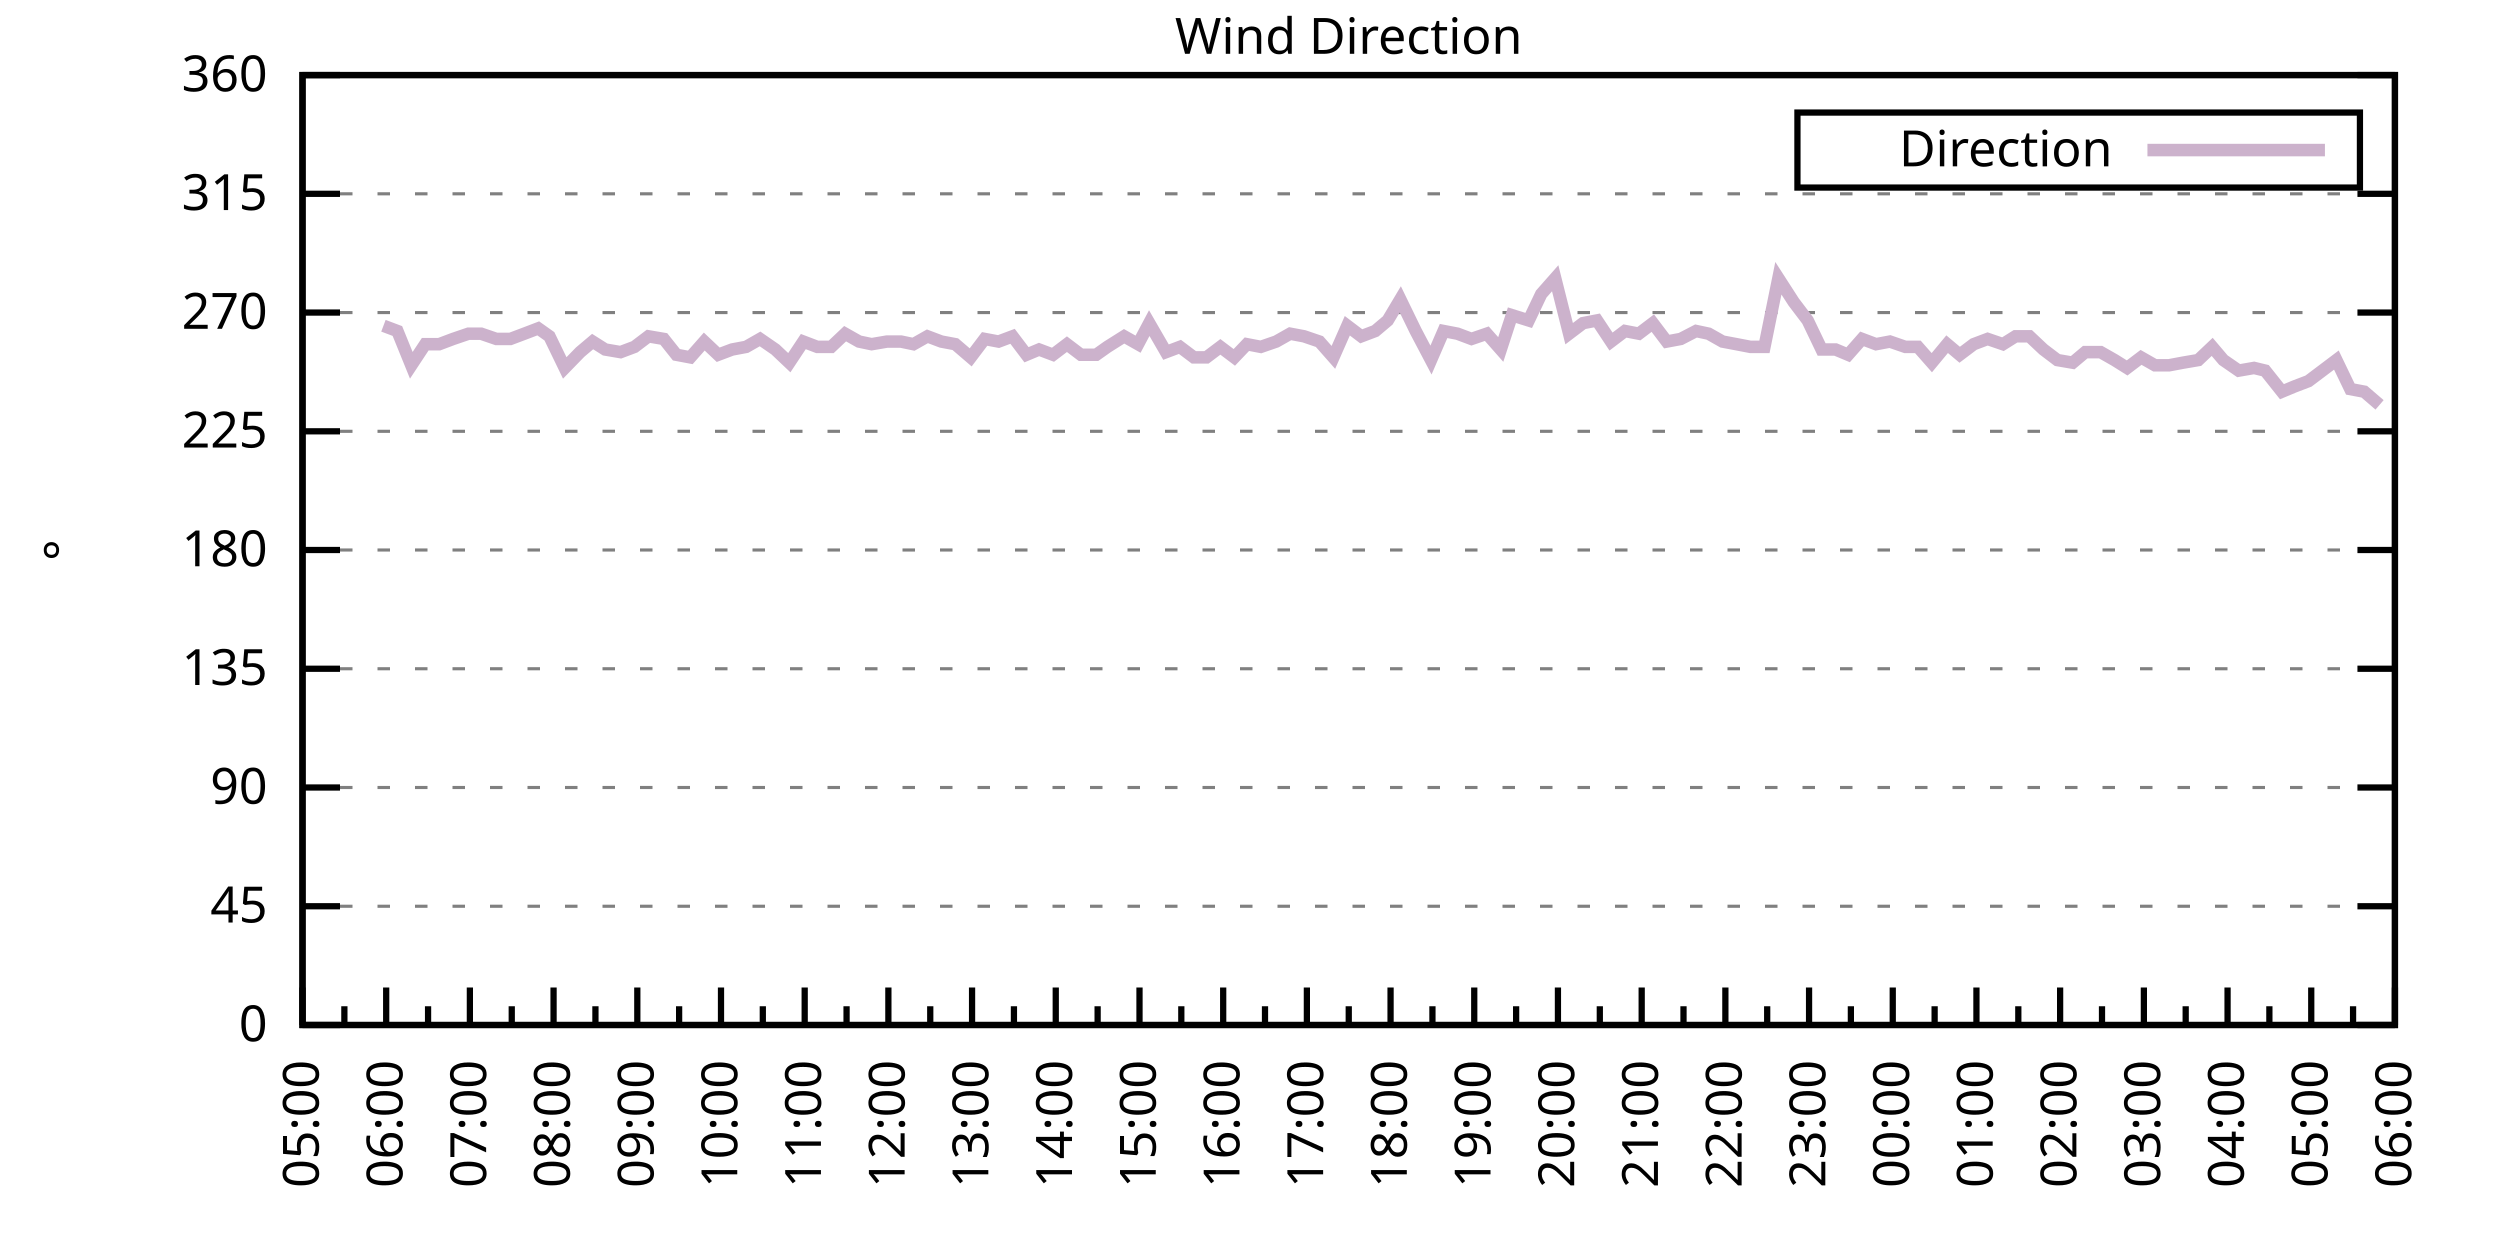
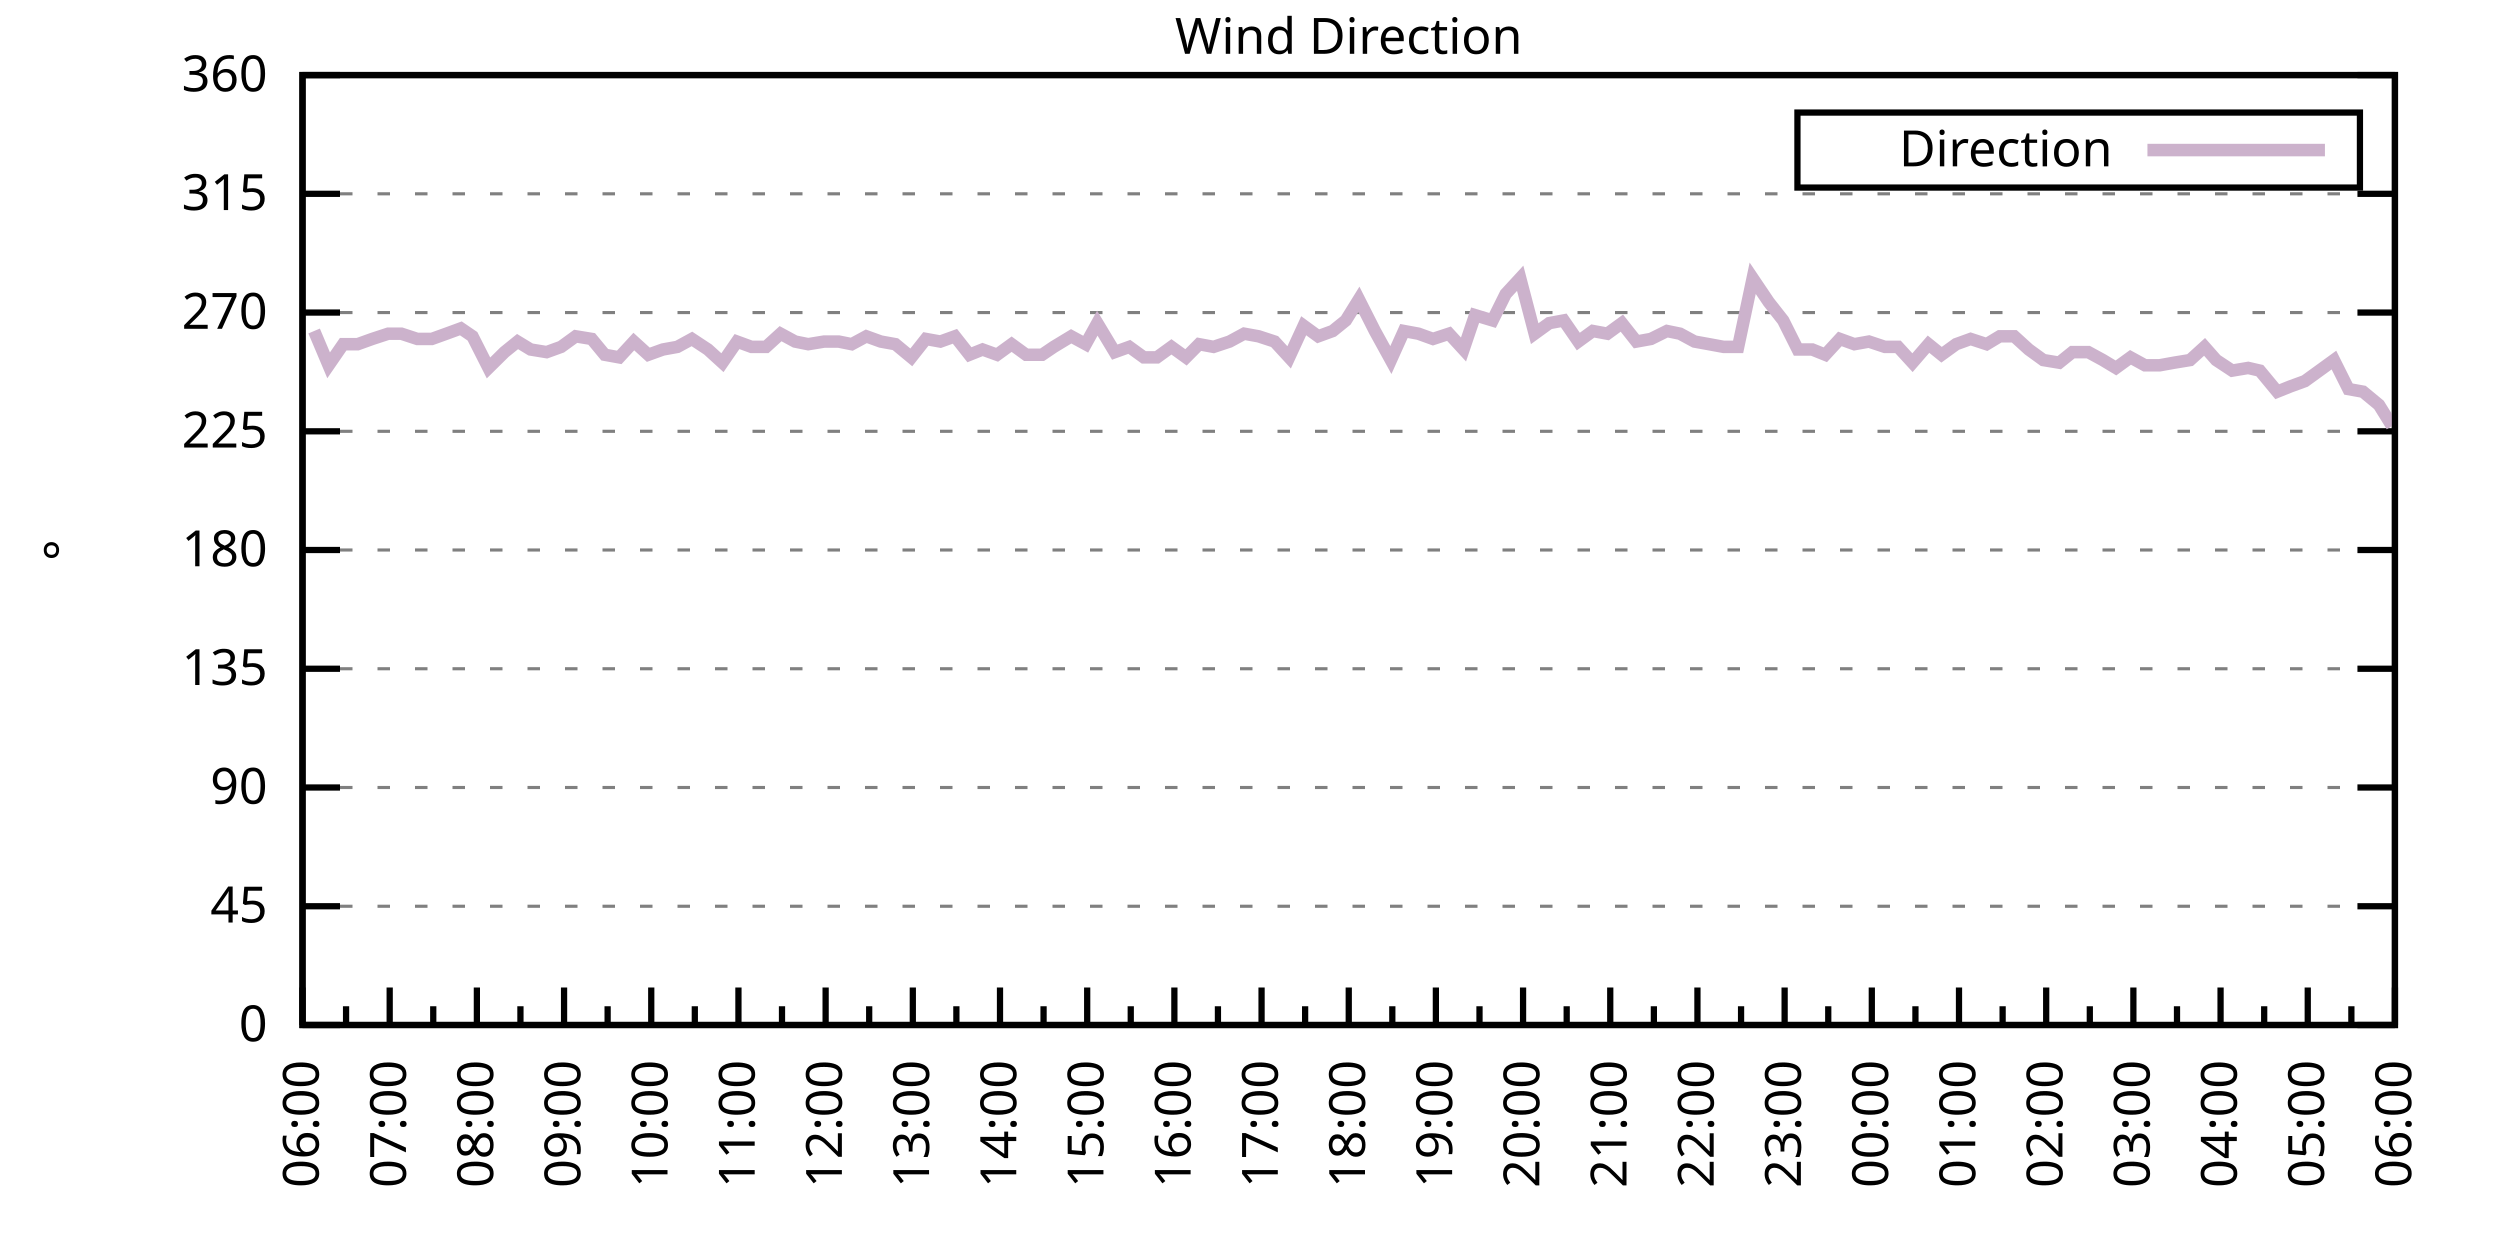
<svg xmlns="http://www.w3.org/2000/svg" xmlns:xlink="http://www.w3.org/1999/xlink" width="400" height="200" viewBox="0 0 400 200">
  <g id="gnuplot_canvas">
    <rect x="0" y="0" width="400" height="200" fill="none" />
    <defs>
      <circle id="gpDot" r="0.5" stroke-width="0.5" stroke="currentColor" />
      <path id="gpPt0" stroke-width="0.333" stroke="currentColor" d="M-1,0 h2 M0,-1 v2" />
      <path id="gpPt1" stroke-width="0.333" stroke="currentColor" d="M-1,-1 L1,1 M1,-1 L-1,1" />
      <path id="gpPt2" stroke-width="0.333" stroke="currentColor" d="M-1,0 L1,0 M0,-1 L0,1 M-1,-1 L1,1 M-1,1 L1,-1" />
      <rect id="gpPt3" stroke-width="0.333" stroke="currentColor" x="-1" y="-1" width="2" height="2" />
      <rect id="gpPt4" stroke-width="0.333" stroke="currentColor" fill="currentColor" x="-1" y="-1" width="2" height="2" />
      <circle id="gpPt5" stroke-width="0.333" stroke="currentColor" cx="0" cy="0" r="1" />
      <use xlink:href="#gpPt5" id="gpPt6" fill="currentColor" stroke="none" />
      <path id="gpPt7" stroke-width="0.333" stroke="currentColor" d="M0,-1.33 L-1.33,0.67 L1.33,0.67 z" />
      <use xlink:href="#gpPt7" id="gpPt8" fill="currentColor" stroke="none" />
      <use xlink:href="#gpPt7" id="gpPt9" stroke="currentColor" transform="rotate(180)" />
      <use xlink:href="#gpPt9" id="gpPt10" fill="currentColor" stroke="none" />
      <use xlink:href="#gpPt3" id="gpPt11" stroke="currentColor" transform="rotate(45)" />
      <use xlink:href="#gpPt11" id="gpPt12" fill="currentColor" stroke="none" />
      <path id="gpPt13" stroke-width="0.333" stroke="currentColor" d="M0,1.330 L1.265,0.411 L0.782,-1.067 L-0.782,-1.076 L-1.265,0.411 z" />
      <use xlink:href="#gpPt13" id="gpPt14" fill="currentColor" stroke="none" />
      <filter id="textbox" filterUnits="objectBoundingBox" x="0" y="0" height="1" width="1">
        <feFlood flood-color="white" flood-opacity="1" result="bgnd" />
        <feComposite in="SourceGraphic" in2="bgnd" operator="atop" />
      </filter>
      <filter id="greybox" filterUnits="objectBoundingBox" x="0" y="0" height="1" width="1">
        <feFlood flood-color="lightgrey" flood-opacity="1" result="grey" />
        <feComposite in="SourceGraphic" in2="grey" operator="atop" />
      </filter>
    </defs>
    <g fill="none" color="white" stroke="currentColor" stroke-width="1.00" stroke-linecap="butt" stroke-linejoin="miter">
</g>
    <g fill="none" color="black" stroke="currentColor" stroke-width="1.00" stroke-linecap="butt" stroke-linejoin="miter">
      <g stroke="none" shape-rendering="crispEdges">
        <polygon fill="rgb(255, 255, 255)" points="48.40,164.00 383.18,164.00 383.18,12.02 48.40,12.02 " />
      </g>
    </g>
    <g fill="none" color="black" stroke="currentColor" stroke-width="1.00" stroke-linecap="butt" stroke-linejoin="miter">
</g>
    <g fill="none" color="black" stroke="black" stroke-width="0.50" stroke-linecap="butt" stroke-linejoin="miter">
</g>
    <g fill="none" color="gray" stroke="currentColor" stroke-width="0.50" stroke-linecap="butt" stroke-linejoin="miter">
      <path stroke="gray" stroke-dasharray="2,4" class="gridline" d="M48.40,164.00 L383.19,164.00  " />
    </g>
    <g fill="none" color="gray" stroke="gray" stroke-width="1.00" stroke-linecap="butt" stroke-linejoin="miter">
</g>
    <g fill="none" color="black" stroke="currentColor" stroke-width="1.00" stroke-linecap="butt" stroke-linejoin="miter">
      <path stroke="black" d="M48.40,164.00 L54.40,164.00 M383.19,164.00 L377.19,164.00  " />
      <g transform="translate(42.80,166.60)" stroke="none" fill="black" font-family="Sans" font-size="8.00" text-anchor="end">
        <text>
          <tspan font-family="Sans"> 0</tspan>
        </text>
      </g>
    </g>
    <g fill="none" color="black" stroke="currentColor" stroke-width="1.00" stroke-linecap="butt" stroke-linejoin="miter">
</g>
    <g fill="none" color="black" stroke="black" stroke-width="0.50" stroke-linecap="butt" stroke-linejoin="miter">
</g>
    <g fill="none" color="gray" stroke="currentColor" stroke-width="0.50" stroke-linecap="butt" stroke-linejoin="miter">
      <path stroke="gray" stroke-dasharray="2,4" class="gridline" d="M48.40,145.00 L383.19,145.00  " />
    </g>
    <g fill="none" color="gray" stroke="gray" stroke-width="1.00" stroke-linecap="butt" stroke-linejoin="miter">
</g>
    <g fill="none" color="black" stroke="currentColor" stroke-width="1.00" stroke-linecap="butt" stroke-linejoin="miter">
      <path stroke="black" d="M48.40,145.00 L54.40,145.00 M383.19,145.00 L377.19,145.00  " />
      <g transform="translate(42.80,147.60)" stroke="none" fill="black" font-family="Sans" font-size="8.00" text-anchor="end">
        <text>
          <tspan font-family="Sans"> 45</tspan>
        </text>
      </g>
    </g>
    <g fill="none" color="black" stroke="currentColor" stroke-width="1.00" stroke-linecap="butt" stroke-linejoin="miter">
</g>
    <g fill="none" color="black" stroke="black" stroke-width="0.50" stroke-linecap="butt" stroke-linejoin="miter">
</g>
    <g fill="none" color="gray" stroke="currentColor" stroke-width="0.50" stroke-linecap="butt" stroke-linejoin="miter">
      <path stroke="gray" stroke-dasharray="2,4" class="gridline" d="M48.40,126.00 L383.19,126.00  " />
    </g>
    <g fill="none" color="gray" stroke="gray" stroke-width="1.00" stroke-linecap="butt" stroke-linejoin="miter">
</g>
    <g fill="none" color="black" stroke="currentColor" stroke-width="1.00" stroke-linecap="butt" stroke-linejoin="miter">
      <path stroke="black" d="M48.40,126.00 L54.40,126.00 M383.19,126.00 L377.19,126.00  " />
      <g transform="translate(42.80,128.60)" stroke="none" fill="black" font-family="Sans" font-size="8.00" text-anchor="end">
        <text>
          <tspan font-family="Sans"> 90</tspan>
        </text>
      </g>
    </g>
    <g fill="none" color="black" stroke="currentColor" stroke-width="1.00" stroke-linecap="butt" stroke-linejoin="miter">
</g>
    <g fill="none" color="black" stroke="black" stroke-width="0.50" stroke-linecap="butt" stroke-linejoin="miter">
</g>
    <g fill="none" color="gray" stroke="currentColor" stroke-width="0.50" stroke-linecap="butt" stroke-linejoin="miter">
      <path stroke="gray" stroke-dasharray="2,4" class="gridline" d="M48.40,107.00 L383.19,107.00  " />
    </g>
    <g fill="none" color="gray" stroke="gray" stroke-width="1.00" stroke-linecap="butt" stroke-linejoin="miter">
</g>
    <g fill="none" color="black" stroke="currentColor" stroke-width="1.00" stroke-linecap="butt" stroke-linejoin="miter">
      <path stroke="black" d="M48.40,107.00 L54.40,107.00 M383.19,107.00 L377.19,107.00  " />
      <g transform="translate(42.80,109.60)" stroke="none" fill="black" font-family="Sans" font-size="8.00" text-anchor="end">
        <text>
          <tspan font-family="Sans"> 135</tspan>
        </text>
      </g>
    </g>
    <g fill="none" color="black" stroke="currentColor" stroke-width="1.00" stroke-linecap="butt" stroke-linejoin="miter">
</g>
    <g fill="none" color="black" stroke="black" stroke-width="0.50" stroke-linecap="butt" stroke-linejoin="miter">
</g>
    <g fill="none" color="gray" stroke="currentColor" stroke-width="0.50" stroke-linecap="butt" stroke-linejoin="miter">
      <path stroke="gray" stroke-dasharray="2,4" class="gridline" d="M48.40,88.00 L383.19,88.00  " />
    </g>
    <g fill="none" color="gray" stroke="gray" stroke-width="1.00" stroke-linecap="butt" stroke-linejoin="miter">
</g>
    <g fill="none" color="black" stroke="currentColor" stroke-width="1.00" stroke-linecap="butt" stroke-linejoin="miter">
      <path stroke="black" d="M48.40,88.00 L54.40,88.00 M383.19,88.00 L377.19,88.00  " />
      <g transform="translate(42.80,90.60)" stroke="none" fill="black" font-family="Sans" font-size="8.00" text-anchor="end">
        <text>
          <tspan font-family="Sans"> 180</tspan>
        </text>
      </g>
    </g>
    <g fill="none" color="black" stroke="currentColor" stroke-width="1.00" stroke-linecap="butt" stroke-linejoin="miter">
</g>
    <g fill="none" color="black" stroke="black" stroke-width="0.50" stroke-linecap="butt" stroke-linejoin="miter">
</g>
    <g fill="none" color="gray" stroke="currentColor" stroke-width="0.50" stroke-linecap="butt" stroke-linejoin="miter">
      <path stroke="gray" stroke-dasharray="2,4" class="gridline" d="M48.40,69.01 L383.19,69.01  " />
    </g>
    <g fill="none" color="gray" stroke="gray" stroke-width="1.00" stroke-linecap="butt" stroke-linejoin="miter">
</g>
    <g fill="none" color="black" stroke="currentColor" stroke-width="1.00" stroke-linecap="butt" stroke-linejoin="miter">
      <path stroke="black" d="M48.40,69.01 L54.40,69.01 M383.19,69.01 L377.19,69.01  " />
      <g transform="translate(42.80,71.61)" stroke="none" fill="black" font-family="Sans" font-size="8.00" text-anchor="end">
        <text>
          <tspan font-family="Sans"> 225</tspan>
        </text>
      </g>
    </g>
    <g fill="none" color="black" stroke="currentColor" stroke-width="1.00" stroke-linecap="butt" stroke-linejoin="miter">
</g>
    <g fill="none" color="black" stroke="black" stroke-width="0.50" stroke-linecap="butt" stroke-linejoin="miter">
</g>
    <g fill="none" color="gray" stroke="currentColor" stroke-width="0.50" stroke-linecap="butt" stroke-linejoin="miter">
      <path stroke="gray" stroke-dasharray="2,4" class="gridline" d="M48.40,50.01 L383.19,50.01  " />
    </g>
    <g fill="none" color="gray" stroke="gray" stroke-width="1.00" stroke-linecap="butt" stroke-linejoin="miter">
</g>
    <g fill="none" color="black" stroke="currentColor" stroke-width="1.00" stroke-linecap="butt" stroke-linejoin="miter">
      <path stroke="black" d="M48.40,50.01 L54.40,50.01 M383.19,50.01 L377.19,50.01  " />
      <g transform="translate(42.80,52.61)" stroke="none" fill="black" font-family="Sans" font-size="8.00" text-anchor="end">
        <text>
          <tspan font-family="Sans"> 270</tspan>
        </text>
      </g>
    </g>
    <g fill="none" color="black" stroke="currentColor" stroke-width="1.00" stroke-linecap="butt" stroke-linejoin="miter">
</g>
    <g fill="none" color="black" stroke="black" stroke-width="0.50" stroke-linecap="butt" stroke-linejoin="miter">
</g>
    <g fill="none" color="gray" stroke="currentColor" stroke-width="0.50" stroke-linecap="butt" stroke-linejoin="miter">
      <path stroke="gray" stroke-dasharray="2,4" class="gridline" d="M48.40,31.01 L383.19,31.01  " />
    </g>
    <g fill="none" color="gray" stroke="gray" stroke-width="1.00" stroke-linecap="butt" stroke-linejoin="miter">
</g>
    <g fill="none" color="black" stroke="currentColor" stroke-width="1.00" stroke-linecap="butt" stroke-linejoin="miter">
      <path stroke="black" d="M48.40,31.01 L54.40,31.01 M383.19,31.01 L377.19,31.01  " />
      <g transform="translate(42.80,33.61)" stroke="none" fill="black" font-family="Sans" font-size="8.00" text-anchor="end">
        <text>
          <tspan font-family="Sans"> 315</tspan>
        </text>
      </g>
    </g>
    <g fill="none" color="black" stroke="currentColor" stroke-width="1.00" stroke-linecap="butt" stroke-linejoin="miter">
</g>
    <g fill="none" color="black" stroke="black" stroke-width="0.50" stroke-linecap="butt" stroke-linejoin="miter">
</g>
    <g fill="none" color="gray" stroke="currentColor" stroke-width="0.50" stroke-linecap="butt" stroke-linejoin="miter">
      <path stroke="gray" stroke-dasharray="2,4" class="gridline" d="M48.40,12.01 L383.19,12.01  " />
    </g>
    <g fill="none" color="gray" stroke="gray" stroke-width="1.00" stroke-linecap="butt" stroke-linejoin="miter">
</g>
    <g fill="none" color="black" stroke="currentColor" stroke-width="1.00" stroke-linecap="butt" stroke-linejoin="miter">
      <path stroke="black" d="M48.40,12.01 L54.40,12.01 M383.19,12.01 L377.19,12.01  " />
      <g transform="translate(42.80,14.61)" stroke="none" fill="black" font-family="Sans" font-size="8.00" text-anchor="end">
        <text>
          <tspan font-family="Sans"> 360</tspan>
        </text>
      </g>
    </g>
    <g fill="none" color="black" stroke="currentColor" stroke-width="1.00" stroke-linecap="butt" stroke-linejoin="miter">
      <path stroke="black" d="M48.40,164.00 L48.40,158.00  " />
      <g transform="translate(51.00,169.60) rotate(270)" stroke="none" fill="black" font-family="Sans" font-size="8.00" text-anchor="end">
        <text>
+           <tspan font-family="Sans">06:00</tspan>
+         </text>
+       </g>
+     </g>
+     <g fill="none" color="black" stroke="currentColor" stroke-width="1.00" stroke-linecap="butt" stroke-linejoin="miter">
+       <path stroke="black" d="M55.37,164.00 L55.37,161.00 M62.35,164.00 L62.35,158.00  " />
+       <g transform="translate(64.95,169.60) rotate(270)" stroke="none" fill="black" font-family="Sans" font-size="8.00" text-anchor="end">
+         <text>
+           <tspan font-family="Sans">07:00</tspan>
+         </text>
+       </g>
+     </g>
+     <g fill="none" color="black" stroke="currentColor" stroke-width="1.00" stroke-linecap="butt" stroke-linejoin="miter">
+       <path stroke="black" d="M69.32,164.00 L69.32,161.00 M76.30,164.00 L76.30,158.00  " />
+       <g transform="translate(78.90,169.60) rotate(270)" stroke="none" fill="black" font-family="Sans" font-size="8.00" text-anchor="end">
+         <text>
+           <tspan font-family="Sans">08:00</tspan>
+         </text>
+       </g>
+     </g>
+     <g fill="none" color="black" stroke="currentColor" stroke-width="1.00" stroke-linecap="butt" stroke-linejoin="miter">
+       <path stroke="black" d="M83.27,164.00 L83.27,161.00 M90.25,164.00 L90.25,158.00  " />
+       <g transform="translate(92.85,169.60) rotate(270)" stroke="none" fill="black" font-family="Sans" font-size="8.00" text-anchor="end">
+         <text>
+           <tspan font-family="Sans">09:00</tspan>
+         </text>
+       </g>
+     </g>
+     <g fill="none" color="black" stroke="currentColor" stroke-width="1.00" stroke-linecap="butt" stroke-linejoin="miter">
+       <path stroke="black" d="M97.22,164.00 L97.22,161.00 M104.20,164.00 L104.20,158.00  " />
+       <g transform="translate(106.80,169.60) rotate(270)" stroke="none" fill="black" font-family="Sans" font-size="8.00" text-anchor="end">
+         <text>
+           <tspan font-family="Sans">10:00</tspan>
+         </text>
+       </g>
+     </g>
+     <g fill="none" color="black" stroke="currentColor" stroke-width="1.00" stroke-linecap="butt" stroke-linejoin="miter">
+       <path stroke="black" d="M111.17,164.00 L111.17,161.00 M118.15,164.00 L118.15,158.00  " />
+       <g transform="translate(120.75,169.60) rotate(270)" stroke="none" fill="black" font-family="Sans" font-size="8.00" text-anchor="end">
+         <text>
+           <tspan font-family="Sans">11:00</tspan>
+         </text>
+       </g>
+     </g>
+     <g fill="none" color="black" stroke="currentColor" stroke-width="1.00" stroke-linecap="butt" stroke-linejoin="miter">
+       <path stroke="black" d="M125.12,164.00 L125.12,161.00 M132.10,164.00 L132.10,158.00  " />
+       <g transform="translate(134.70,169.60) rotate(270)" stroke="none" fill="black" font-family="Sans" font-size="8.00" text-anchor="end">
+         <text>
+           <tspan font-family="Sans">12:00</tspan>
+         </text>
+       </g>
+     </g>
+     <g fill="none" color="black" stroke="currentColor" stroke-width="1.00" stroke-linecap="butt" stroke-linejoin="miter">
+       <path stroke="black" d="M139.07,164.00 L139.07,161.00 M146.05,164.00 L146.05,158.00  " />
+       <g transform="translate(148.65,169.60) rotate(270)" stroke="none" fill="black" font-family="Sans" font-size="8.00" text-anchor="end">
+         <text>
+           <tspan font-family="Sans">13:00</tspan>
+         </text>
+       </g>
+     </g>
+     <g fill="none" color="black" stroke="currentColor" stroke-width="1.00" stroke-linecap="butt" stroke-linejoin="miter">
+       <path stroke="black" d="M153.02,164.00 L153.02,161.00 M160.00,164.00 L160.00,158.00  " />
+       <g transform="translate(162.60,169.60) rotate(270)" stroke="none" fill="black" font-family="Sans" font-size="8.00" text-anchor="end">
+         <text>
+           <tspan font-family="Sans">14:00</tspan>
+         </text>
+       </g>
+     </g>
+     <g fill="none" color="black" stroke="currentColor" stroke-width="1.00" stroke-linecap="butt" stroke-linejoin="miter">
+       <path stroke="black" d="M166.97,164.00 L166.97,161.00 M173.95,164.00 L173.95,158.00  " />
+       <g transform="translate(176.55,169.60) rotate(270)" stroke="none" fill="black" font-family="Sans" font-size="8.00" text-anchor="end">
+         <text>
+           <tspan font-family="Sans">15:00</tspan>
+         </text>
+       </g>
+     </g>
+     <g fill="none" color="black" stroke="currentColor" stroke-width="1.00" stroke-linecap="butt" stroke-linejoin="miter">
+       <path stroke="black" d="M180.92,164.00 L180.92,161.00 M187.90,164.00 L187.90,158.00  " />
+       <g transform="translate(190.50,169.60) rotate(270)" stroke="none" fill="black" font-family="Sans" font-size="8.00" text-anchor="end">
+         <text>
+           <tspan font-family="Sans">16:00</tspan>
+         </text>
+       </g>
+     </g>
+     <g fill="none" color="black" stroke="currentColor" stroke-width="1.00" stroke-linecap="butt" stroke-linejoin="miter">
+       <path stroke="black" d="M194.87,164.00 L194.87,161.00 M201.85,164.00 L201.85,158.00  " />
+       <g transform="translate(204.45,169.60) rotate(270)" stroke="none" fill="black" font-family="Sans" font-size="8.00" text-anchor="end">
+         <text>
+           <tspan font-family="Sans">17:00</tspan>
+         </text>
+       </g>
+     </g>
+     <g fill="none" color="black" stroke="currentColor" stroke-width="1.00" stroke-linecap="butt" stroke-linejoin="miter">
+       <path stroke="black" d="M208.82,164.00 L208.82,161.00 M215.80,164.00 L215.80,158.00  " />
+       <g transform="translate(218.40,169.60) rotate(270)" stroke="none" fill="black" font-family="Sans" font-size="8.00" text-anchor="end">
+         <text>
+           <tspan font-family="Sans">18:00</tspan>
+         </text>
+       </g>
+     </g>
+     <g fill="none" color="black" stroke="currentColor" stroke-width="1.00" stroke-linecap="butt" stroke-linejoin="miter">
+       <path stroke="black" d="M222.77,164.00 L222.77,161.00 M229.74,164.00 L229.74,158.00  " />
+       <g transform="translate(232.34,169.60) rotate(270)" stroke="none" fill="black" font-family="Sans" font-size="8.00" text-anchor="end">
+         <text>
+           <tspan font-family="Sans">19:00</tspan>
+         </text>
+       </g>
+     </g>
+     <g fill="none" color="black" stroke="currentColor" stroke-width="1.00" stroke-linecap="butt" stroke-linejoin="miter">
+       <path stroke="black" d="M236.72,164.00 L236.72,161.00 M243.69,164.00 L243.69,158.00  " />
+       <g transform="translate(246.29,169.60) rotate(270)" stroke="none" fill="black" font-family="Sans" font-size="8.00" text-anchor="end">
+         <text>
+           <tspan font-family="Sans">20:00</tspan>
+         </text>
+       </g>
+     </g>
+     <g fill="none" color="black" stroke="currentColor" stroke-width="1.00" stroke-linecap="butt" stroke-linejoin="miter">
+       <path stroke="black" d="M250.67,164.00 L250.67,161.00 M257.64,164.00 L257.64,158.00  " />
+       <g transform="translate(260.24,169.60) rotate(270)" stroke="none" fill="black" font-family="Sans" font-size="8.00" text-anchor="end">
+         <text>
+           <tspan font-family="Sans">21:00</tspan>
+         </text>
+       </g>
+     </g>
+     <g fill="none" color="black" stroke="currentColor" stroke-width="1.00" stroke-linecap="butt" stroke-linejoin="miter">
+       <path stroke="black" d="M264.62,164.00 L264.62,161.00 M271.59,164.00 L271.59,158.00  " />
+       <g transform="translate(274.19,169.60) rotate(270)" stroke="none" fill="black" font-family="Sans" font-size="8.00" text-anchor="end">
+         <text>
+           <tspan font-family="Sans">22:00</tspan>
+         </text>
+       </g>
+     </g>
+     <g fill="none" color="black" stroke="currentColor" stroke-width="1.00" stroke-linecap="butt" stroke-linejoin="miter">
+       <path stroke="black" d="M278.57,164.00 L278.57,161.00 M285.54,164.00 L285.54,158.00  " />
+       <g transform="translate(288.14,169.60) rotate(270)" stroke="none" fill="black" font-family="Sans" font-size="8.00" text-anchor="end">
+         <text>
+           <tspan font-family="Sans">23:00</tspan>
+         </text>
+       </g>
+     </g>
+     <g fill="none" color="black" stroke="currentColor" stroke-width="1.00" stroke-linecap="butt" stroke-linejoin="miter">
+       <path stroke="black" d="M292.52,164.00 L292.52,161.00 M299.49,164.00 L299.49,158.00  " />
+       <g transform="translate(302.09,169.60) rotate(270)" stroke="none" fill="black" font-family="Sans" font-size="8.00" text-anchor="end">
+         <text>
+           <tspan font-family="Sans">00:00</tspan>
+         </text>
+       </g>
+     </g>
+     <g fill="none" color="black" stroke="currentColor" stroke-width="1.00" stroke-linecap="butt" stroke-linejoin="miter">
+       <path stroke="black" d="M306.47,164.00 L306.47,161.00 M313.44,164.00 L313.44,158.00  " />
+       <g transform="translate(316.04,169.60) rotate(270)" stroke="none" fill="black" font-family="Sans" font-size="8.00" text-anchor="end">
+         <text>
+           <tspan font-family="Sans">01:00</tspan>
+         </text>
+       </g>
+     </g>
+     <g fill="none" color="black" stroke="currentColor" stroke-width="1.00" stroke-linecap="butt" stroke-linejoin="miter">
+       <path stroke="black" d="M320.42,164.00 L320.42,161.00 M327.39,164.00 L327.39,158.00  " />
+       <g transform="translate(329.99,169.60) rotate(270)" stroke="none" fill="black" font-family="Sans" font-size="8.00" text-anchor="end">
+         <text>
+           <tspan font-family="Sans">02:00</tspan>
+         </text>
+       </g>
+     </g>
+     <g fill="none" color="black" stroke="currentColor" stroke-width="1.00" stroke-linecap="butt" stroke-linejoin="miter">
+       <path stroke="black" d="M334.37,164.00 L334.37,161.00 M341.34,164.00 L341.34,158.00  " />
+       <g transform="translate(343.94,169.60) rotate(270)" stroke="none" fill="black" font-family="Sans" font-size="8.00" text-anchor="end">
+         <text>
+           <tspan font-family="Sans">03:00</tspan>
+         </text>
+       </g>
+     </g>
+     <g fill="none" color="black" stroke="currentColor" stroke-width="1.00" stroke-linecap="butt" stroke-linejoin="miter">
+       <path stroke="black" d="M348.32,164.00 L348.32,161.00 M355.29,164.00 L355.29,158.00  " />
+       <g transform="translate(357.89,169.60) rotate(270)" stroke="none" fill="black" font-family="Sans" font-size="8.00" text-anchor="end">
+         <text>
+           <tspan font-family="Sans">04:00</tspan>
+         </text>
+       </g>
+     </g>
+     <g fill="none" color="black" stroke="currentColor" stroke-width="1.00" stroke-linecap="butt" stroke-linejoin="miter">
+       <path stroke="black" d="M362.27,164.00 L362.27,161.00 M369.24,164.00 L369.24,158.00  " />
+       <g transform="translate(371.84,169.60) rotate(270)" stroke="none" fill="black" font-family="Sans" font-size="8.00" text-anchor="end">
+         <text>
          <tspan font-family="Sans">05:00</tspan>
        </text>
      </g>
    </g>
    <g fill="none" color="black" stroke="currentColor" stroke-width="1.00" stroke-linecap="butt" stroke-linejoin="miter">
-       <path stroke="black" d="M55.10,164.00 L55.10,161.00 M61.79,164.00 L61.79,158.00  " />
-       <g transform="translate(64.39,169.60) rotate(270)" stroke="none" fill="black" font-family="Sans" font-size="8.00" text-anchor="end">
-         <text>
-           <tspan font-family="Sans">06:00</tspan>
-         </text>
-       </g>
-     </g>
-     <g fill="none" color="black" stroke="currentColor" stroke-width="1.00" stroke-linecap="butt" stroke-linejoin="miter">
-       <path stroke="black" d="M68.49,164.00 L68.49,161.00 M75.18,164.00 L75.18,158.00  " />
-       <g transform="translate(77.78,169.60) rotate(270)" stroke="none" fill="black" font-family="Sans" font-size="8.00" text-anchor="end">
-         <text>
-           <tspan font-family="Sans">07:00</tspan>
-         </text>
-       </g>
-     </g>
-     <g fill="none" color="black" stroke="currentColor" stroke-width="1.00" stroke-linecap="butt" stroke-linejoin="miter">
-       <path stroke="black" d="M81.88,164.00 L81.88,161.00 M88.57,164.00 L88.57,158.00  " />
-       <g transform="translate(91.17,169.60) rotate(270)" stroke="none" fill="black" font-family="Sans" font-size="8.00" text-anchor="end">
-         <text>
-           <tspan font-family="Sans">08:00</tspan>
-         </text>
-       </g>
-     </g>
-     <g fill="none" color="black" stroke="currentColor" stroke-width="1.00" stroke-linecap="butt" stroke-linejoin="miter">
-       <path stroke="black" d="M95.27,164.00 L95.27,161.00 M101.97,164.00 L101.97,158.00  " />
-       <g transform="translate(104.57,169.60) rotate(270)" stroke="none" fill="black" font-family="Sans" font-size="8.00" text-anchor="end">
-         <text>
-           <tspan font-family="Sans">09:00</tspan>
-         </text>
-       </g>
-     </g>
-     <g fill="none" color="black" stroke="currentColor" stroke-width="1.00" stroke-linecap="butt" stroke-linejoin="miter">
-       <path stroke="black" d="M108.66,164.00 L108.66,161.00 M115.36,164.00 L115.36,158.00  " />
-       <g transform="translate(117.96,169.60) rotate(270)" stroke="none" fill="black" font-family="Sans" font-size="8.00" text-anchor="end">
-         <text>
-           <tspan font-family="Sans">10:00</tspan>
-         </text>
-       </g>
-     </g>
-     <g fill="none" color="black" stroke="currentColor" stroke-width="1.00" stroke-linecap="butt" stroke-linejoin="miter">
-       <path stroke="black" d="M122.05,164.00 L122.05,161.00 M128.75,164.00 L128.75,158.00  " />
-       <g transform="translate(131.35,169.60) rotate(270)" stroke="none" fill="black" font-family="Sans" font-size="8.00" text-anchor="end">
-         <text>
-           <tspan font-family="Sans">11:00</tspan>
-         </text>
-       </g>
-     </g>
-     <g fill="none" color="black" stroke="currentColor" stroke-width="1.00" stroke-linecap="butt" stroke-linejoin="miter">
-       <path stroke="black" d="M135.45,164.00 L135.45,161.00 M142.14,164.00 L142.14,158.00  " />
-       <g transform="translate(144.74,169.60) rotate(270)" stroke="none" fill="black" font-family="Sans" font-size="8.00" text-anchor="end">
-         <text>
-           <tspan font-family="Sans">12:00</tspan>
-         </text>
-       </g>
-     </g>
-     <g fill="none" color="black" stroke="currentColor" stroke-width="1.00" stroke-linecap="butt" stroke-linejoin="miter">
-       <path stroke="black" d="M148.84,164.00 L148.84,161.00 M155.53,164.00 L155.53,158.00  " />
-       <g transform="translate(158.13,169.60) rotate(270)" stroke="none" fill="black" font-family="Sans" font-size="8.00" text-anchor="end">
-         <text>
-           <tspan font-family="Sans">13:00</tspan>
-         </text>
-       </g>
-     </g>
-     <g fill="none" color="black" stroke="currentColor" stroke-width="1.00" stroke-linecap="butt" stroke-linejoin="miter">
-       <path stroke="black" d="M162.23,164.00 L162.23,161.00 M168.92,164.00 L168.92,158.00  " />
-       <g transform="translate(171.52,169.60) rotate(270)" stroke="none" fill="black" font-family="Sans" font-size="8.00" text-anchor="end">
-         <text>
-           <tspan font-family="Sans">14:00</tspan>
-         </text>
-       </g>
-     </g>
-     <g fill="none" color="black" stroke="currentColor" stroke-width="1.00" stroke-linecap="butt" stroke-linejoin="miter">
-       <path stroke="black" d="M175.62,164.00 L175.62,161.00 M182.32,164.00 L182.32,158.00  " />
-       <g transform="translate(184.92,169.60) rotate(270)" stroke="none" fill="black" font-family="Sans" font-size="8.00" text-anchor="end">
-         <text>
-           <tspan font-family="Sans">15:00</tspan>
-         </text>
-       </g>
-     </g>
-     <g fill="none" color="black" stroke="currentColor" stroke-width="1.00" stroke-linecap="butt" stroke-linejoin="miter">
-       <path stroke="black" d="M189.01,164.00 L189.01,161.00 M195.71,164.00 L195.71,158.00  " />
-       <g transform="translate(198.31,169.60) rotate(270)" stroke="none" fill="black" font-family="Sans" font-size="8.00" text-anchor="end">
-         <text>
-           <tspan font-family="Sans">16:00</tspan>
-         </text>
-       </g>
-     </g>
-     <g fill="none" color="black" stroke="currentColor" stroke-width="1.00" stroke-linecap="butt" stroke-linejoin="miter">
-       <path stroke="black" d="M202.40,164.00 L202.40,161.00 M209.10,164.00 L209.10,158.00  " />
-       <g transform="translate(211.70,169.60) rotate(270)" stroke="none" fill="black" font-family="Sans" font-size="8.00" text-anchor="end">
-         <text>
-           <tspan font-family="Sans">17:00</tspan>
-         </text>
-       </g>
-     </g>
-     <g fill="none" color="black" stroke="currentColor" stroke-width="1.00" stroke-linecap="butt" stroke-linejoin="miter">
-       <path stroke="black" d="M215.80,164.00 L215.80,161.00 M222.49,164.00 L222.49,158.00  " />
-       <g transform="translate(225.09,169.60) rotate(270)" stroke="none" fill="black" font-family="Sans" font-size="8.00" text-anchor="end">
-         <text>
-           <tspan font-family="Sans">18:00</tspan>
-         </text>
-       </g>
-     </g>
-     <g fill="none" color="black" stroke="currentColor" stroke-width="1.00" stroke-linecap="butt" stroke-linejoin="miter">
-       <path stroke="black" d="M229.19,164.00 L229.19,161.00 M235.88,164.00 L235.88,158.00  " />
-       <g transform="translate(238.48,169.60) rotate(270)" stroke="none" fill="black" font-family="Sans" font-size="8.00" text-anchor="end">
-         <text>
-           <tspan font-family="Sans">19:00</tspan>
-         </text>
-       </g>
-     </g>
-     <g fill="none" color="black" stroke="currentColor" stroke-width="1.00" stroke-linecap="butt" stroke-linejoin="miter">
-       <path stroke="black" d="M242.58,164.00 L242.58,161.00 M249.27,164.00 L249.27,158.00  " />
-       <g transform="translate(251.87,169.60) rotate(270)" stroke="none" fill="black" font-family="Sans" font-size="8.00" text-anchor="end">
-         <text>
-           <tspan font-family="Sans">20:00</tspan>
-         </text>
-       </g>
-     </g>
-     <g fill="none" color="black" stroke="currentColor" stroke-width="1.00" stroke-linecap="butt" stroke-linejoin="miter">
-       <path stroke="black" d="M255.97,164.00 L255.97,161.00 M262.67,164.00 L262.67,158.00  " />
-       <g transform="translate(265.27,169.60) rotate(270)" stroke="none" fill="black" font-family="Sans" font-size="8.00" text-anchor="end">
-         <text>
-           <tspan font-family="Sans">21:00</tspan>
-         </text>
-       </g>
-     </g>
-     <g fill="none" color="black" stroke="currentColor" stroke-width="1.00" stroke-linecap="butt" stroke-linejoin="miter">
-       <path stroke="black" d="M269.36,164.00 L269.36,161.00 M276.06,164.00 L276.06,158.00  " />
-       <g transform="translate(278.66,169.60) rotate(270)" stroke="none" fill="black" font-family="Sans" font-size="8.00" text-anchor="end">
-         <text>
-           <tspan font-family="Sans">22:00</tspan>
-         </text>
-       </g>
-     </g>
-     <g fill="none" color="black" stroke="currentColor" stroke-width="1.00" stroke-linecap="butt" stroke-linejoin="miter">
-       <path stroke="black" d="M282.75,164.00 L282.75,161.00 M289.45,164.00 L289.45,158.00  " />
-       <g transform="translate(292.05,169.60) rotate(270)" stroke="none" fill="black" font-family="Sans" font-size="8.00" text-anchor="end">
-         <text>
-           <tspan font-family="Sans">23:00</tspan>
-         </text>
-       </g>
-     </g>
-     <g fill="none" color="black" stroke="currentColor" stroke-width="1.00" stroke-linecap="butt" stroke-linejoin="miter">
-       <path stroke="black" d="M296.14,164.00 L296.14,161.00 M302.84,164.00 L302.84,158.00  " />
-       <g transform="translate(305.44,169.60) rotate(270)" stroke="none" fill="black" font-family="Sans" font-size="8.00" text-anchor="end">
-         <text>
-           <tspan font-family="Sans">00:00</tspan>
-         </text>
-       </g>
-     </g>
-     <g fill="none" color="black" stroke="currentColor" stroke-width="1.00" stroke-linecap="butt" stroke-linejoin="miter">
-       <path stroke="black" d="M309.54,164.00 L309.54,161.00 M316.23,164.00 L316.23,158.00  " />
-       <g transform="translate(318.83,169.60) rotate(270)" stroke="none" fill="black" font-family="Sans" font-size="8.00" text-anchor="end">
-         <text>
-           <tspan font-family="Sans">01:00</tspan>
-         </text>
-       </g>
-     </g>
-     <g fill="none" color="black" stroke="currentColor" stroke-width="1.00" stroke-linecap="butt" stroke-linejoin="miter">
-       <path stroke="black" d="M322.93,164.00 L322.93,161.00 M329.62,164.00 L329.62,158.00  " />
-       <g transform="translate(332.22,169.60) rotate(270)" stroke="none" fill="black" font-family="Sans" font-size="8.00" text-anchor="end">
-         <text>
-           <tspan font-family="Sans">02:00</tspan>
-         </text>
-       </g>
-     </g>
-     <g fill="none" color="black" stroke="currentColor" stroke-width="1.00" stroke-linecap="butt" stroke-linejoin="miter">
-       <path stroke="black" d="M336.32,164.00 L336.32,161.00 M343.02,164.00 L343.02,158.00  " />
-       <g transform="translate(345.62,169.60) rotate(270)" stroke="none" fill="black" font-family="Sans" font-size="8.00" text-anchor="end">
-         <text>
-           <tspan font-family="Sans">03:00</tspan>
-         </text>
-       </g>
-     </g>
-     <g fill="none" color="black" stroke="currentColor" stroke-width="1.00" stroke-linecap="butt" stroke-linejoin="miter">
-       <path stroke="black" d="M349.71,164.00 L349.71,161.00 M356.41,164.00 L356.41,158.00  " />
-       <g transform="translate(359.01,169.60) rotate(270)" stroke="none" fill="black" font-family="Sans" font-size="8.00" text-anchor="end">
-         <text>
-           <tspan font-family="Sans">04:00</tspan>
-         </text>
-       </g>
-     </g>
-     <g fill="none" color="black" stroke="currentColor" stroke-width="1.00" stroke-linecap="butt" stroke-linejoin="miter">
-       <path stroke="black" d="M363.10,164.00 L363.10,161.00 M369.80,164.00 L369.80,158.00  " />
-       <g transform="translate(372.40,169.60) rotate(270)" stroke="none" fill="black" font-family="Sans" font-size="8.00" text-anchor="end">
-         <text>
-           <tspan font-family="Sans">05:00</tspan>
-         </text>
-       </g>
-     </g>
-     <g fill="none" color="black" stroke="currentColor" stroke-width="1.00" stroke-linecap="butt" stroke-linejoin="miter">
-       <path stroke="black" d="M376.49,164.00 L376.49,161.00 M383.19,164.00 L383.19,158.00  " />
+       <path stroke="black" d="M376.22,164.00 L376.22,161.00 M383.19,164.00 L383.19,158.00  " />
      <g transform="translate(385.79,169.60) rotate(270)" stroke="none" fill="black" font-family="Sans" font-size="8.00" text-anchor="end">
        <text>
          <tspan font-family="Sans">06:00</tspan>
        </text>
      </g>
    </g>
    <g fill="none" color="black" stroke="currentColor" stroke-width="1.00" stroke-linecap="butt" stroke-linejoin="miter">
</g>
    <g fill="none" color="black" stroke="currentColor" stroke-width="1.00" stroke-linecap="butt" stroke-linejoin="miter">
      <path stroke="black" d="M48.40,12.01 L48.40,164.00 L383.19,164.00 L383.19,12.01 L48.40,12.01 Z  " />
    </g>
    <g fill="none" color="black" stroke="currentColor" stroke-width="1.00" stroke-linecap="butt" stroke-linejoin="miter">
      <g transform="translate(12.80,88.01) rotate(270)" stroke="none" fill="black" font-family="Sans" font-size="8.00" text-anchor="middle">
        <text>
          <tspan font-family="Sans">°</tspan>
        </text>
      </g>
    </g>
    <g fill="none" color="black" stroke="currentColor" stroke-width="1.00" stroke-linecap="butt" stroke-linejoin="miter">
</g>
    <g fill="none" color="black" stroke="currentColor" stroke-width="1.00" stroke-linecap="butt" stroke-linejoin="miter">
      <path stroke="black" d="M287.59,30.01 L287.59,18.01 L377.59,18.01 L377.59,30.01 L287.59,30.01 Z  " />
    </g>
    <g id="Wind_direction_plot_1">
      <g fill="none" color="white" stroke="black" stroke-width="2.00" stroke-linecap="butt" stroke-linejoin="miter">
</g>
      <g fill="none" color="black" stroke="currentColor" stroke-width="2.00" stroke-linecap="butt" stroke-linejoin="miter">
        <g transform="translate(337.99,26.61)" stroke="none" fill="black" font-family="Sans" font-size="8.00" text-anchor="end">
          <text>
            <tspan font-family="Sans">Direction</tspan>
          </text>
        </g>
      </g>
      <g fill="none" color="black" stroke="currentColor" stroke-width="2.00" stroke-linecap="butt" stroke-linejoin="miter">
-         <path stroke="rgb(204, 178, 204)" d="M343.59,24.01 L371.99,24.01 M61.35,52.12 L63.58,52.96 L65.81,58.45 L68.04,55.07 L70.27,55.07 L72.50,54.23   L74.96,53.39 L76.97,53.39 L79.42,54.23 L81.66,54.23 L83.89,53.39 L86.12,52.54 L87.91,53.81 L90.36,58.87   L92.82,56.34 L94.82,54.65 L96.83,55.92 L99.29,56.34 L101.52,55.50 L103.75,53.81 L106.21,54.23 L108.22,56.76   L110.45,57.18 L112.68,54.65 L114.91,56.76 L117.14,55.92 L119.38,55.50 L121.61,54.23 L124.06,55.92 L126.29,58.03   L128.53,54.65 L130.76,55.50 L132.99,55.50 L135.22,53.39 L137.45,54.65 L139.46,55.07 L141.92,54.65 L144.15,54.65   L146.16,55.07 L148.39,53.81 L150.62,54.65 L152.85,55.07 L155.31,57.18 L157.54,54.23 L159.77,54.65 L162.01,53.81   L164.24,56.76 L166.25,55.92 L168.48,56.76 L170.71,55.07 L172.94,56.76 L175.40,56.76 L177.18,55.50 L179.86,53.81   L182.09,55.07 L183.88,51.70 L186.56,56.34 L188.79,55.50 L191.02,57.18 L193.03,57.18 L195.26,55.50 L197.49,57.18   L199.50,55.07 L201.73,55.50 L204.19,54.65 L206.42,53.39 L208.65,53.81 L211.11,54.65 L213.34,57.18 L215.57,52.12   L217.80,53.81 L220.04,52.96 L222.04,51.27 L224.05,47.90 L226.51,52.96 L228.96,57.61 L230.97,52.96 L233.20,53.39   L235.44,54.23 L237.89,53.39 L240.12,55.92 L241.91,50.43 L244.59,51.27 L246.60,47.05 L248.83,44.52 L251.06,53.39   L253.29,51.70 L255.52,51.27 L257.76,54.65 L259.99,52.96 L262.22,53.39 L264.45,51.70 L266.68,54.65 L268.92,54.23   L271.37,52.96 L273.38,53.39 L275.61,54.65 L277.84,55.07 L280.07,55.50 L282.31,55.50 L284.54,44.52 L286.99,48.32   L289.23,51.27 L291.46,55.92 L293.69,55.92 L295.70,56.76 L297.93,54.23 L300.16,55.07 L302.39,54.65 L304.85,55.50   L306.86,55.50 L309.09,58.03 L311.54,55.07 L313.55,56.76 L315.79,55.07 L318.02,54.23 L320.47,55.07 L322.48,53.81   L324.71,53.81 L326.95,55.92 L329.18,57.61 L331.63,58.03 L333.64,56.34 L336.10,56.34 L338.33,57.61 L340.34,58.87   L342.57,57.18 L344.80,58.45 L347.03,58.45 L349.26,58.03 L351.72,57.61 L353.95,55.50 L355.74,57.61 L358.19,59.30   L360.65,58.87 L362.43,59.30 L365.11,62.67 L367.12,61.83 L369.35,60.98 L371.58,59.30 L373.82,57.61 L376.05,62.25   L378.28,62.67 L380.73,64.78  " />
+         <path stroke="rgb(204, 178, 204)" d="M343.59,24.01 L371.99,24.01 M50.26,52.96 L52.58,58.45 L54.91,55.07 L57.23,55.07 L59.56,54.23 L62.12,53.39   L64.21,53.39 L66.77,54.23 L69.09,54.23 L71.42,53.39 L73.74,52.54 L75.60,53.81 L78.16,58.87 L80.72,56.34   L82.81,54.65 L84.90,55.92 L87.46,56.34 L89.78,55.50 L92.11,53.81 L94.67,54.23 L96.76,56.76 L99.08,57.18   L101.41,54.65 L103.73,56.76 L106.06,55.92 L108.38,55.50 L110.71,54.23 L113.27,55.92 L115.59,58.03 L117.92,54.65   L120.24,55.50 L122.57,55.50 L124.89,53.39 L127.22,54.65 L129.31,55.07 L131.87,54.65 L134.19,54.65 L136.28,55.07   L138.61,53.81 L140.93,54.65 L143.26,55.07 L145.81,57.18 L148.14,54.23 L150.46,54.65 L152.79,53.81 L155.11,56.76   L157.21,55.92 L159.53,56.76 L161.86,55.07 L164.18,56.76 L166.74,56.76 L168.60,55.50 L171.39,53.81 L173.71,55.07   L175.57,51.70 L178.36,56.34 L180.69,55.50 L183.01,57.18 L185.11,57.18 L187.43,55.50 L189.76,57.18 L191.85,55.07   L194.17,55.50 L196.73,54.65 L199.06,53.39 L201.38,53.81 L203.94,54.65 L206.26,57.18 L208.59,52.12 L210.91,53.81   L213.24,52.96 L215.33,51.27 L217.42,47.90 L219.98,52.96 L222.54,57.61 L224.63,52.96 L226.95,53.39 L229.28,54.23   L231.84,53.39 L234.16,55.92 L236.02,50.43 L238.81,51.27 L240.90,47.05 L243.23,44.52 L245.55,53.39 L247.88,51.70   L250.20,51.27 L252.53,54.65 L254.85,52.96 L257.18,53.39 L259.50,51.70 L261.83,54.65 L264.15,54.23 L266.71,52.96   L268.80,53.39 L271.13,54.65 L273.45,55.07 L275.78,55.50 L278.10,55.50 L280.43,44.52 L282.99,48.32 L285.31,51.27   L287.64,55.92 L289.96,55.92 L292.05,56.76 L294.38,54.23 L296.70,55.07 L299.03,54.65 L301.58,55.50 L303.68,55.50   L306.00,58.03 L308.56,55.07 L310.65,56.76 L312.98,55.07 L315.30,54.23 L317.86,55.07 L319.95,53.81 L322.28,53.81   L324.60,55.92 L326.93,57.61 L329.48,58.03 L331.58,56.34 L334.13,56.34 L336.46,57.61 L338.55,58.87 L340.88,57.18   L343.20,58.45 L345.53,58.45 L347.85,58.03 L350.41,57.61 L352.73,55.50 L354.59,57.61 L357.15,59.30 L359.71,58.87   L361.57,59.30 L364.36,62.67 L366.45,61.83 L368.78,60.98 L371.10,59.30 L373.43,57.61 L375.75,62.25 L378.08,62.67   L380.63,64.78 L382.73,68.16  " />
      </g>
    </g>
    <g fill="none" color="black" stroke="currentColor" stroke-width="2.00" stroke-linecap="butt" stroke-linejoin="miter">
</g>
    <g fill="none" color="black" stroke="black" stroke-width="1.00" stroke-linecap="butt" stroke-linejoin="miter">
</g>
    <g fill="none" color="black" stroke="currentColor" stroke-width="1.00" stroke-linecap="butt" stroke-linejoin="miter">
      <path stroke="black" d="M48.40,12.01 L48.40,164.00 L383.19,164.00 L383.19,12.01 L48.40,12.01 Z  " />
    </g>
    <g fill="none" color="black" stroke="currentColor" stroke-width="1.00" stroke-linecap="butt" stroke-linejoin="miter">
      <g transform="translate(215.79,8.61)" stroke="none" fill="black" font-family="Sans" font-size="8.00" text-anchor="middle">
        <text>
          <tspan font-family="Sans">Wind Direction</tspan>
        </text>
      </g>
    </g>
    <g fill="none" color="black" stroke="currentColor" stroke-width="1.00" stroke-linecap="butt" stroke-linejoin="miter">
</g>
  </g>
</svg>
